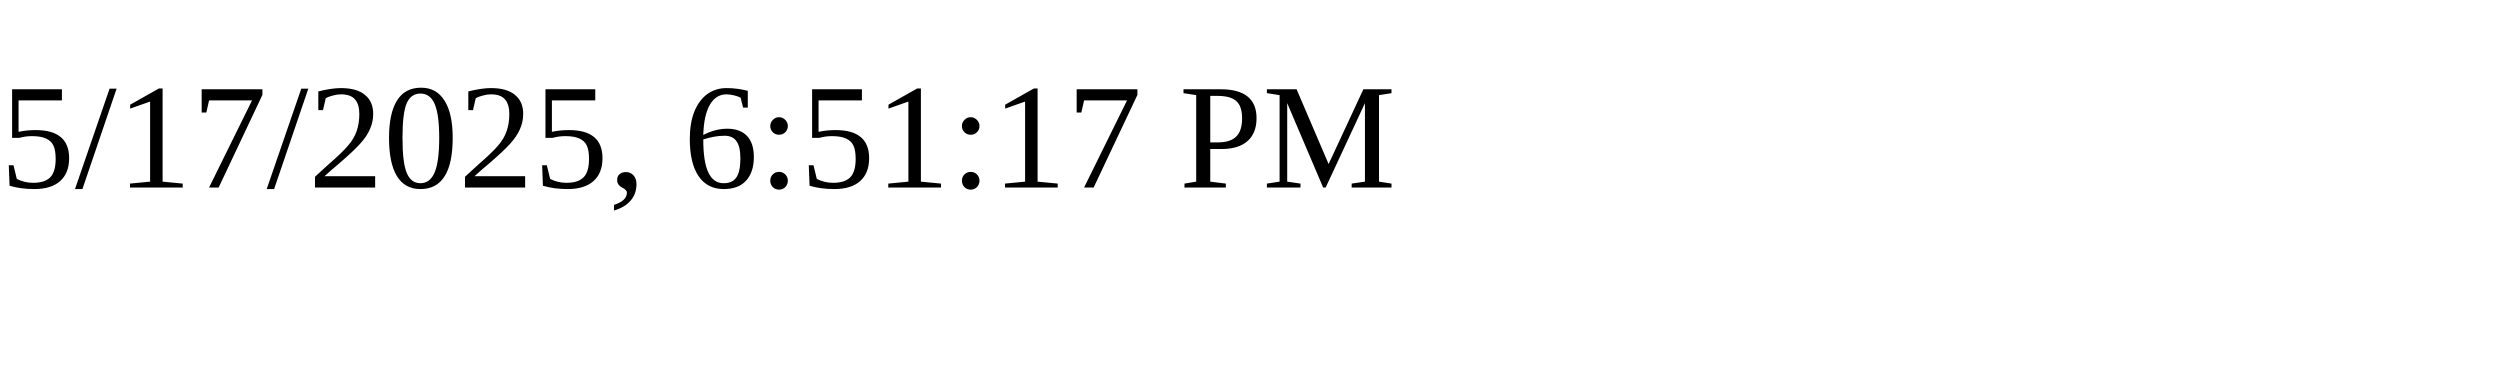
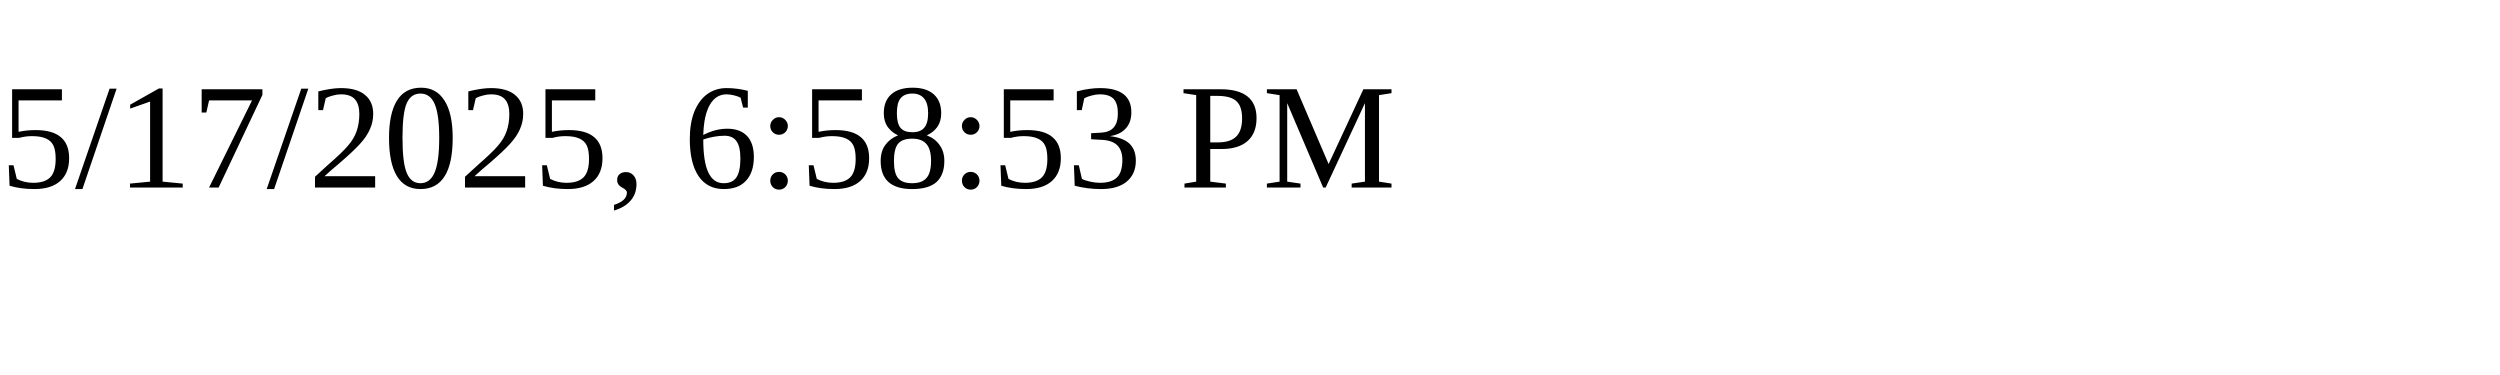
<svg xmlns="http://www.w3.org/2000/svg" height="30" width="200">
-   <text x="0" y="15">5/17/2025, 6:51:17 PM</text>
+   <text x="0" y="15">5/17/2025, 6:58:53 PM</text>
</svg>
